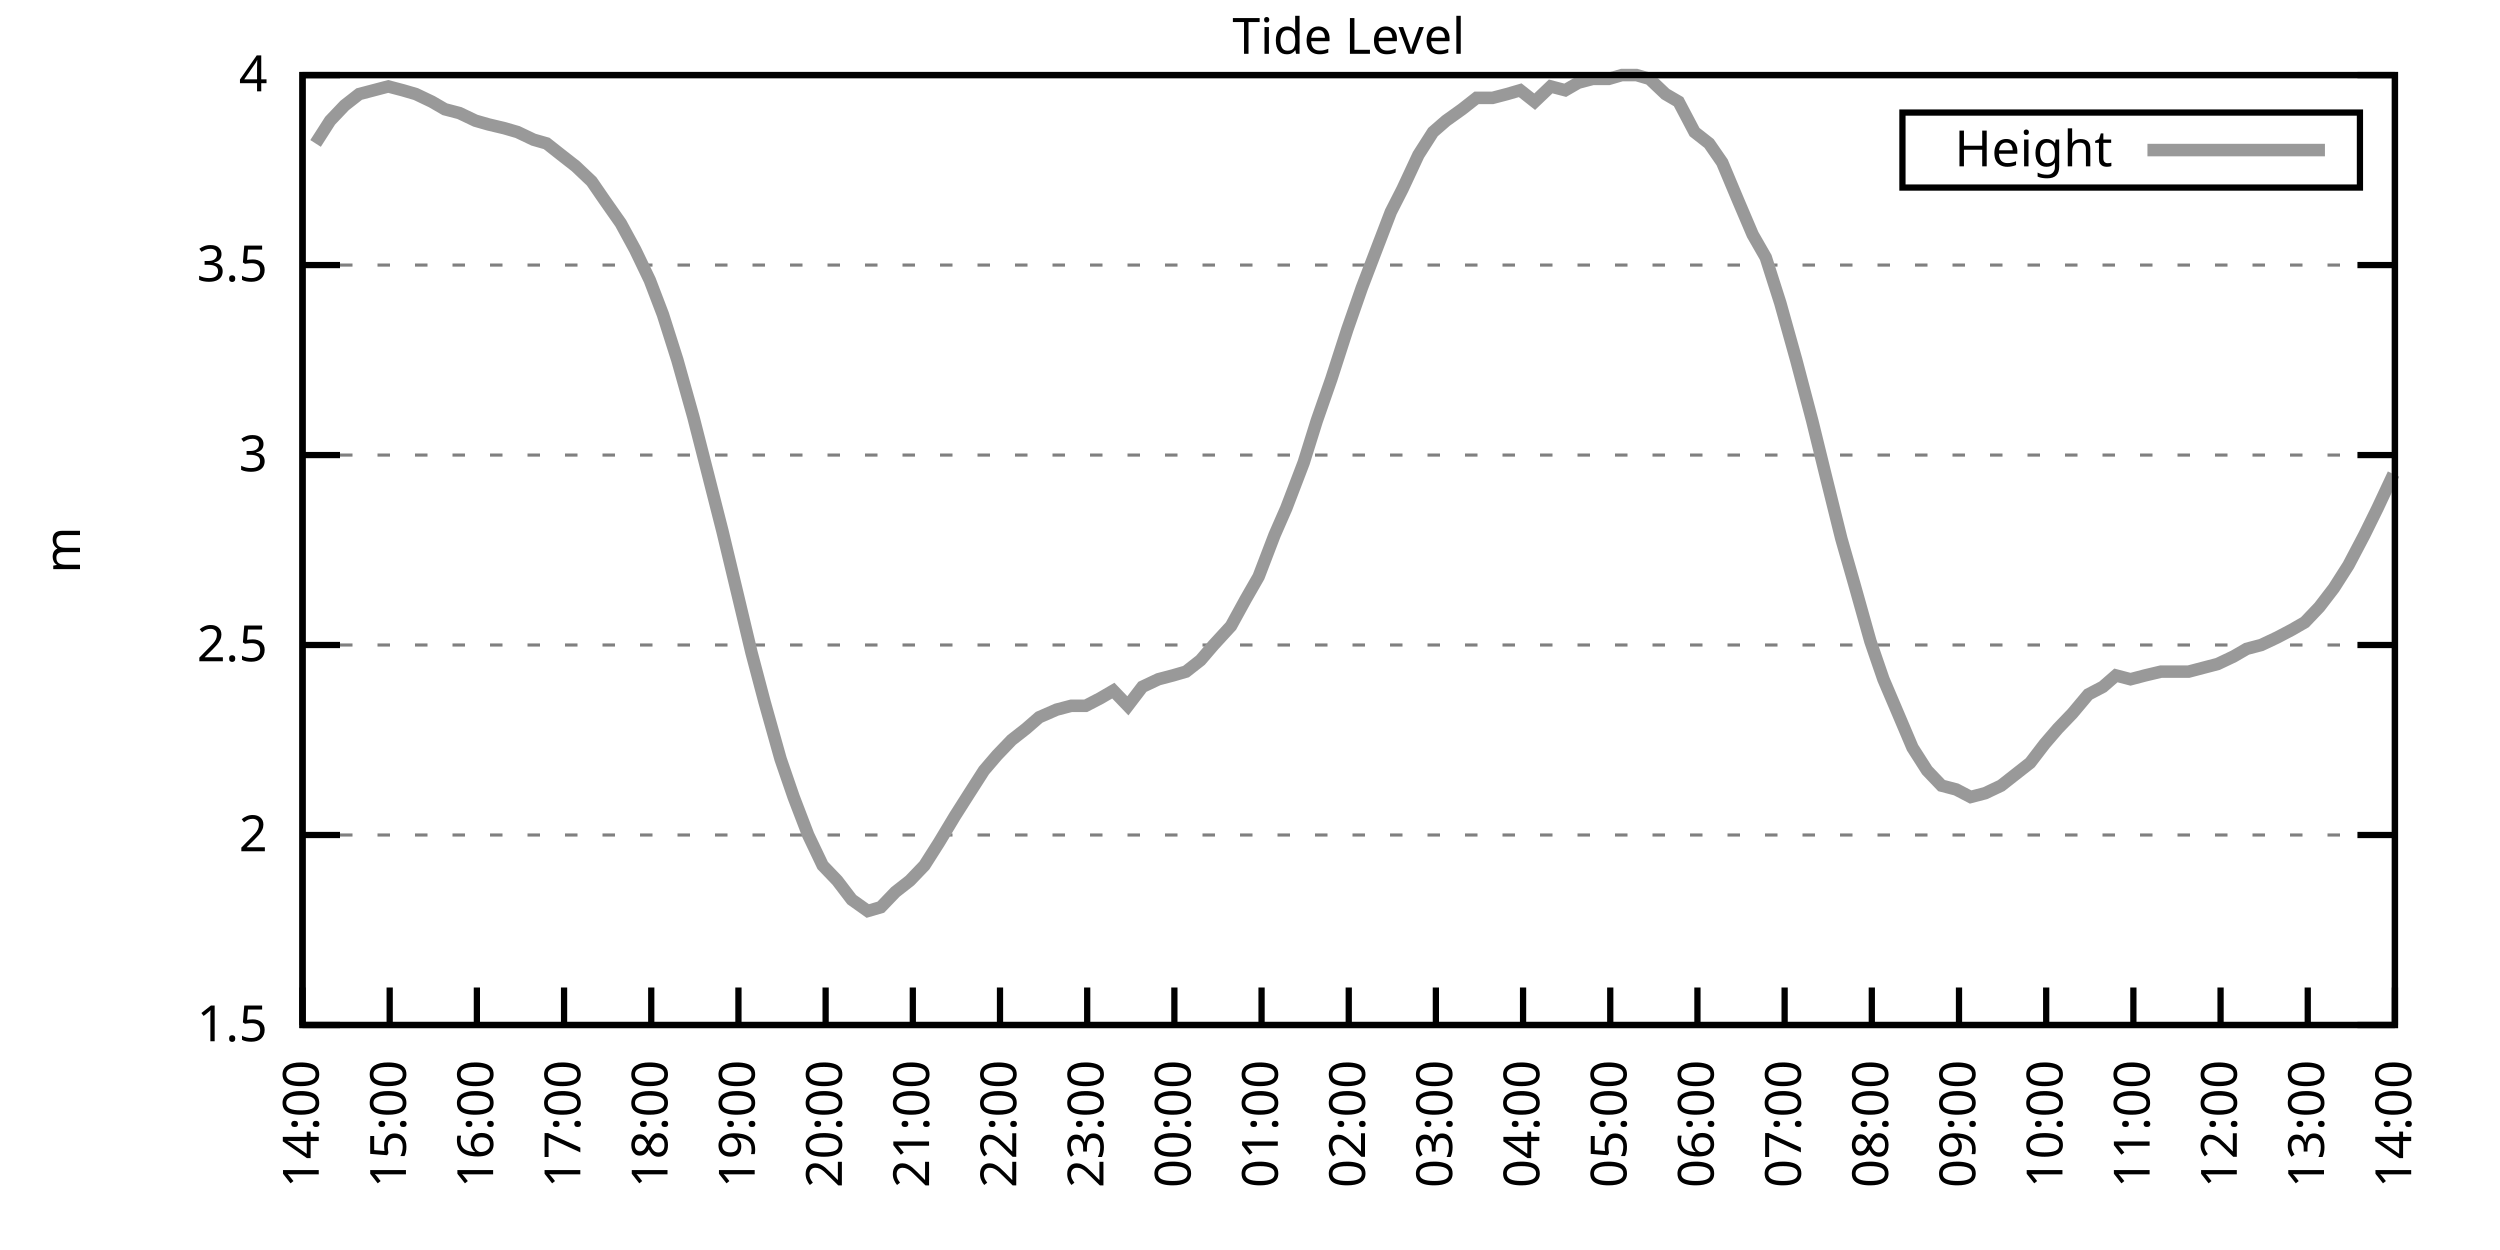
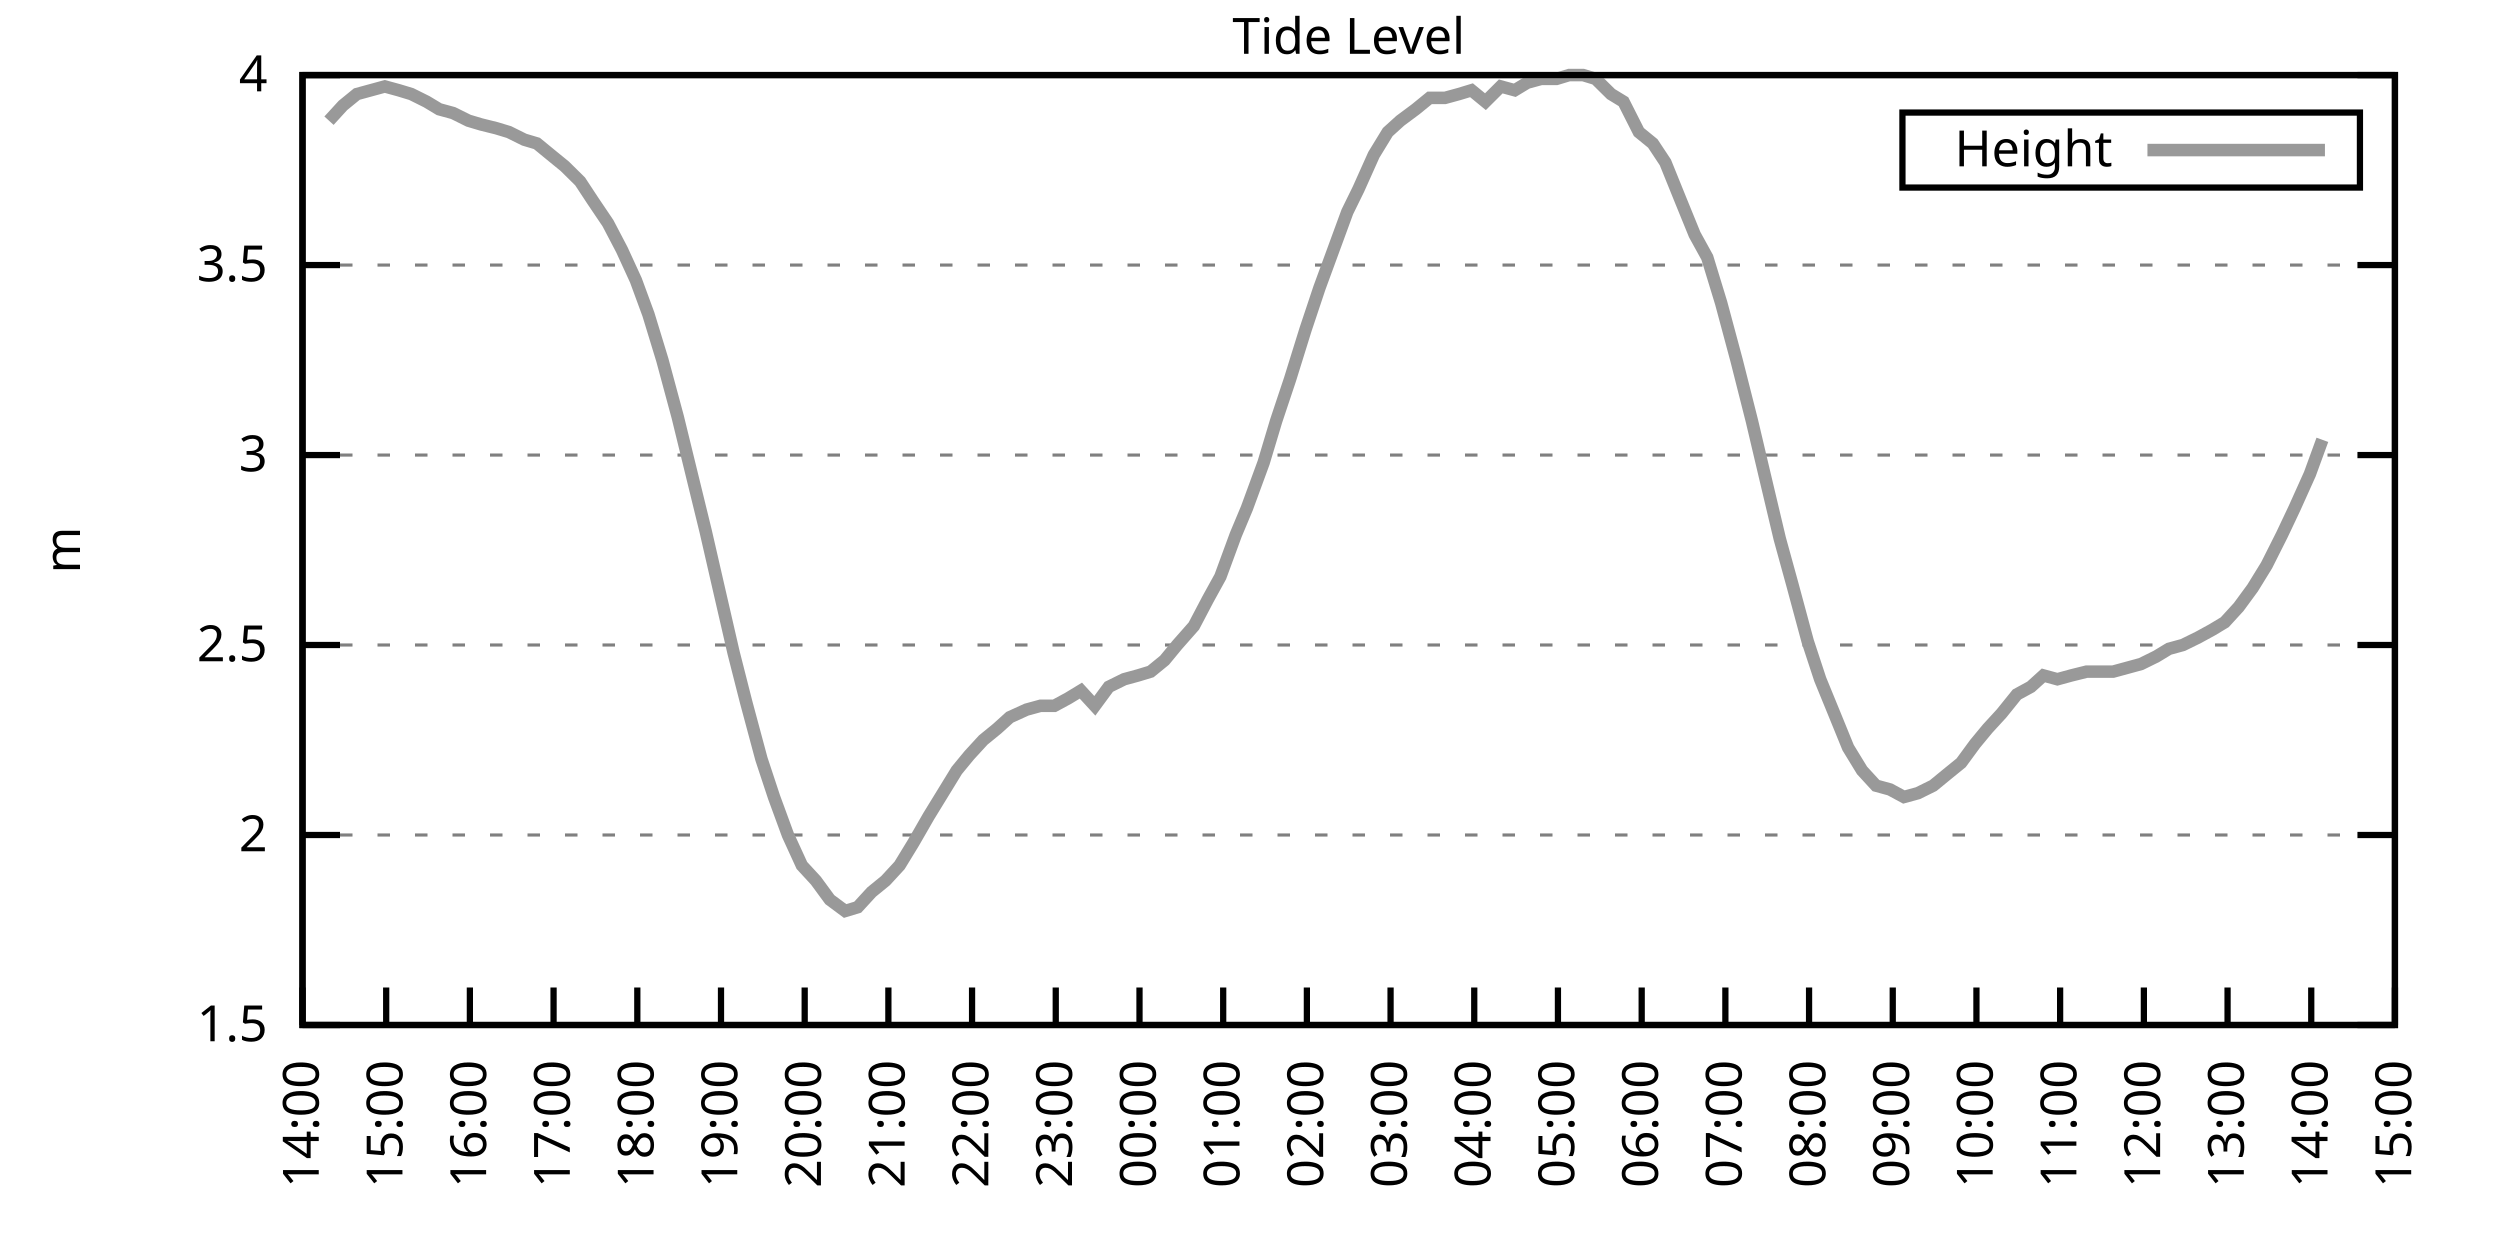
<svg xmlns="http://www.w3.org/2000/svg" xmlns:xlink="http://www.w3.org/1999/xlink" width="400" height="200" viewBox="0 0 400 200">
  <g id="gnuplot_canvas">
    <rect x="0" y="0" width="400" height="200" fill="none" />
    <defs>
      <circle id="gpDot" r="0.5" stroke-width="0.5" stroke="currentColor" />
      <path id="gpPt0" stroke-width="0.333" stroke="currentColor" d="M-1,0 h2 M0,-1 v2" />
      <path id="gpPt1" stroke-width="0.333" stroke="currentColor" d="M-1,-1 L1,1 M1,-1 L-1,1" />
      <path id="gpPt2" stroke-width="0.333" stroke="currentColor" d="M-1,0 L1,0 M0,-1 L0,1 M-1,-1 L1,1 M-1,1 L1,-1" />
      <rect id="gpPt3" stroke-width="0.333" stroke="currentColor" x="-1" y="-1" width="2" height="2" />
      <rect id="gpPt4" stroke-width="0.333" stroke="currentColor" fill="currentColor" x="-1" y="-1" width="2" height="2" />
      <circle id="gpPt5" stroke-width="0.333" stroke="currentColor" cx="0" cy="0" r="1" />
      <use xlink:href="#gpPt5" id="gpPt6" fill="currentColor" stroke="none" />
      <path id="gpPt7" stroke-width="0.333" stroke="currentColor" d="M0,-1.33 L-1.33,0.67 L1.33,0.67 z" />
      <use xlink:href="#gpPt7" id="gpPt8" fill="currentColor" stroke="none" />
      <use xlink:href="#gpPt7" id="gpPt9" stroke="currentColor" transform="rotate(180)" />
      <use xlink:href="#gpPt9" id="gpPt10" fill="currentColor" stroke="none" />
      <use xlink:href="#gpPt3" id="gpPt11" stroke="currentColor" transform="rotate(45)" />
      <use xlink:href="#gpPt11" id="gpPt12" fill="currentColor" stroke="none" />
      <path id="gpPt13" stroke-width="0.333" stroke="currentColor" d="M0,1.330 L1.265,0.411 L0.782,-1.067 L-0.782,-1.076 L-1.265,0.411 z" />
      <use xlink:href="#gpPt13" id="gpPt14" fill="currentColor" stroke="none" />
      <filter id="textbox" filterUnits="objectBoundingBox" x="0" y="0" height="1" width="1">
        <feFlood flood-color="white" flood-opacity="1" result="bgnd" />
        <feComposite in="SourceGraphic" in2="bgnd" operator="atop" />
      </filter>
      <filter id="greybox" filterUnits="objectBoundingBox" x="0" y="0" height="1" width="1">
        <feFlood flood-color="lightgrey" flood-opacity="1" result="grey" />
        <feComposite in="SourceGraphic" in2="grey" operator="atop" />
      </filter>
    </defs>
    <g fill="none" color="white" stroke="currentColor" stroke-width="1.00" stroke-linecap="butt" stroke-linejoin="miter">
</g>
    <g fill="none" color="black" stroke="currentColor" stroke-width="1.00" stroke-linecap="butt" stroke-linejoin="miter">
      <g stroke="none" shape-rendering="crispEdges">
        <polygon fill="rgb(255, 255, 255)" points="48.40,164.00 383.18,164.00 383.18,12.02 48.40,12.02 " />
      </g>
    </g>
    <g fill="none" color="black" stroke="currentColor" stroke-width="1.00" stroke-linecap="butt" stroke-linejoin="miter">
</g>
    <g fill="none" color="black" stroke="black" stroke-width="0.50" stroke-linecap="butt" stroke-linejoin="miter">
</g>
    <g fill="none" color="gray" stroke="currentColor" stroke-width="0.50" stroke-linecap="butt" stroke-linejoin="miter">
      <path stroke="gray" stroke-dasharray="2,4" class="gridline" d="M48.40,164.00 L383.19,164.00  " />
    </g>
    <g fill="none" color="gray" stroke="gray" stroke-width="1.00" stroke-linecap="butt" stroke-linejoin="miter">
</g>
    <g fill="none" color="black" stroke="currentColor" stroke-width="1.00" stroke-linecap="butt" stroke-linejoin="miter">
      <path stroke="black" d="M48.40,164.00 L54.40,164.00 M383.19,164.00 L377.19,164.00  " />
      <g transform="translate(42.80,166.60)" stroke="none" fill="black" font-family="Sans" font-size="8.00" text-anchor="end">
        <text>
          <tspan font-family="Sans"> 1.5</tspan>
        </text>
      </g>
    </g>
    <g fill="none" color="black" stroke="currentColor" stroke-width="1.00" stroke-linecap="butt" stroke-linejoin="miter">
</g>
    <g fill="none" color="black" stroke="black" stroke-width="0.50" stroke-linecap="butt" stroke-linejoin="miter">
</g>
    <g fill="none" color="gray" stroke="currentColor" stroke-width="0.50" stroke-linecap="butt" stroke-linejoin="miter">
      <path stroke="gray" stroke-dasharray="2,4" class="gridline" d="M48.40,133.60 L383.19,133.60  " />
    </g>
    <g fill="none" color="gray" stroke="gray" stroke-width="1.00" stroke-linecap="butt" stroke-linejoin="miter">
</g>
    <g fill="none" color="black" stroke="currentColor" stroke-width="1.00" stroke-linecap="butt" stroke-linejoin="miter">
      <path stroke="black" d="M48.40,133.60 L54.40,133.60 M383.19,133.60 L377.19,133.60  " />
      <g transform="translate(42.80,136.20)" stroke="none" fill="black" font-family="Sans" font-size="8.00" text-anchor="end">
        <text>
          <tspan font-family="Sans"> 2</tspan>
        </text>
      </g>
    </g>
    <g fill="none" color="black" stroke="currentColor" stroke-width="1.00" stroke-linecap="butt" stroke-linejoin="miter">
</g>
    <g fill="none" color="black" stroke="black" stroke-width="0.50" stroke-linecap="butt" stroke-linejoin="miter">
</g>
    <g fill="none" color="gray" stroke="currentColor" stroke-width="0.50" stroke-linecap="butt" stroke-linejoin="miter">
      <path stroke="gray" stroke-dasharray="2,4" class="gridline" d="M48.40,103.20 L383.19,103.20  " />
    </g>
    <g fill="none" color="gray" stroke="gray" stroke-width="1.00" stroke-linecap="butt" stroke-linejoin="miter">
</g>
    <g fill="none" color="black" stroke="currentColor" stroke-width="1.00" stroke-linecap="butt" stroke-linejoin="miter">
      <path stroke="black" d="M48.40,103.20 L54.40,103.20 M383.19,103.20 L377.19,103.20  " />
      <g transform="translate(42.80,105.80)" stroke="none" fill="black" font-family="Sans" font-size="8.00" text-anchor="end">
        <text>
          <tspan font-family="Sans"> 2.5</tspan>
        </text>
      </g>
    </g>
    <g fill="none" color="black" stroke="currentColor" stroke-width="1.00" stroke-linecap="butt" stroke-linejoin="miter">
</g>
    <g fill="none" color="black" stroke="black" stroke-width="0.50" stroke-linecap="butt" stroke-linejoin="miter">
</g>
    <g fill="none" color="gray" stroke="currentColor" stroke-width="0.50" stroke-linecap="butt" stroke-linejoin="miter">
      <path stroke="gray" stroke-dasharray="2,4" class="gridline" d="M48.40,72.81 L383.19,72.81  " />
    </g>
    <g fill="none" color="gray" stroke="gray" stroke-width="1.00" stroke-linecap="butt" stroke-linejoin="miter">
</g>
    <g fill="none" color="black" stroke="currentColor" stroke-width="1.00" stroke-linecap="butt" stroke-linejoin="miter">
      <path stroke="black" d="M48.40,72.81 L54.40,72.81 M383.19,72.81 L377.19,72.81  " />
      <g transform="translate(42.80,75.41)" stroke="none" fill="black" font-family="Sans" font-size="8.00" text-anchor="end">
        <text>
          <tspan font-family="Sans"> 3</tspan>
        </text>
      </g>
    </g>
    <g fill="none" color="black" stroke="currentColor" stroke-width="1.00" stroke-linecap="butt" stroke-linejoin="miter">
</g>
    <g fill="none" color="black" stroke="black" stroke-width="0.50" stroke-linecap="butt" stroke-linejoin="miter">
</g>
    <g fill="none" color="gray" stroke="currentColor" stroke-width="0.50" stroke-linecap="butt" stroke-linejoin="miter">
      <path stroke="gray" stroke-dasharray="2,4" class="gridline" d="M48.40,42.41 L383.19,42.41  " />
    </g>
    <g fill="none" color="gray" stroke="gray" stroke-width="1.00" stroke-linecap="butt" stroke-linejoin="miter">
</g>
    <g fill="none" color="black" stroke="currentColor" stroke-width="1.00" stroke-linecap="butt" stroke-linejoin="miter">
      <path stroke="black" d="M48.40,42.41 L54.40,42.41 M383.19,42.41 L377.19,42.41  " />
      <g transform="translate(42.80,45.01)" stroke="none" fill="black" font-family="Sans" font-size="8.00" text-anchor="end">
        <text>
          <tspan font-family="Sans"> 3.5</tspan>
        </text>
      </g>
    </g>
    <g fill="none" color="black" stroke="currentColor" stroke-width="1.00" stroke-linecap="butt" stroke-linejoin="miter">
</g>
    <g fill="none" color="black" stroke="black" stroke-width="0.50" stroke-linecap="butt" stroke-linejoin="miter">
</g>
    <g fill="none" color="gray" stroke="currentColor" stroke-width="0.50" stroke-linecap="butt" stroke-linejoin="miter">
      <path stroke="gray" stroke-dasharray="2,4" class="gridline" d="M48.40,12.01 L383.19,12.01  " />
    </g>
    <g fill="none" color="gray" stroke="gray" stroke-width="1.00" stroke-linecap="butt" stroke-linejoin="miter">
</g>
    <g fill="none" color="black" stroke="currentColor" stroke-width="1.00" stroke-linecap="butt" stroke-linejoin="miter">
      <path stroke="black" d="M48.40,12.01 L54.40,12.01 M383.19,12.01 L377.19,12.01  " />
      <g transform="translate(42.80,14.61)" stroke="none" fill="black" font-family="Sans" font-size="8.00" text-anchor="end">
        <text>
          <tspan font-family="Sans"> 4</tspan>
        </text>
      </g>
    </g>
    <g fill="none" color="black" stroke="currentColor" stroke-width="1.00" stroke-linecap="butt" stroke-linejoin="miter">
      <path stroke="black" d="M48.40,164.00 L48.40,158.00  " />
      <g transform="translate(51.00,169.60) rotate(270.00)" stroke="none" fill="black" font-family="Sans" font-size="8.00" text-anchor="end">
        <text>
          <tspan font-family="Sans">14:00</tspan>
        </text>
      </g>
    </g>
    <g fill="none" color="black" stroke="currentColor" stroke-width="1.00" stroke-linecap="butt" stroke-linejoin="miter">
-       <path stroke="black" d="M62.35,164.00 L62.35,158.00  " />
-       <g transform="translate(64.95,169.60) rotate(270.00)" stroke="none" fill="black" font-family="Sans" font-size="8.00" text-anchor="end">
+       <path stroke="black" d="M61.79,164.00 L61.79,158.00  " />
+       <g transform="translate(64.39,169.60) rotate(270.00)" stroke="none" fill="black" font-family="Sans" font-size="8.00" text-anchor="end">
        <text>
          <tspan font-family="Sans">15:00</tspan>
        </text>
      </g>
    </g>
    <g fill="none" color="black" stroke="currentColor" stroke-width="1.00" stroke-linecap="butt" stroke-linejoin="miter">
-       <path stroke="black" d="M76.30,164.00 L76.30,158.00  " />
-       <g transform="translate(78.90,169.60) rotate(270.00)" stroke="none" fill="black" font-family="Sans" font-size="8.00" text-anchor="end">
+       <path stroke="black" d="M75.18,164.00 L75.18,158.00  " />
+       <g transform="translate(77.78,169.60) rotate(270.00)" stroke="none" fill="black" font-family="Sans" font-size="8.00" text-anchor="end">
        <text>
          <tspan font-family="Sans">16:00</tspan>
        </text>
      </g>
    </g>
    <g fill="none" color="black" stroke="currentColor" stroke-width="1.00" stroke-linecap="butt" stroke-linejoin="miter">
-       <path stroke="black" d="M90.25,164.00 L90.25,158.00  " />
-       <g transform="translate(92.85,169.60) rotate(270.00)" stroke="none" fill="black" font-family="Sans" font-size="8.00" text-anchor="end">
+       <path stroke="black" d="M88.57,164.00 L88.57,158.00  " />
+       <g transform="translate(91.17,169.60) rotate(270.00)" stroke="none" fill="black" font-family="Sans" font-size="8.00" text-anchor="end">
        <text>
          <tspan font-family="Sans">17:00</tspan>
        </text>
      </g>
    </g>
    <g fill="none" color="black" stroke="currentColor" stroke-width="1.00" stroke-linecap="butt" stroke-linejoin="miter">
-       <path stroke="black" d="M104.20,164.00 L104.20,158.00  " />
-       <g transform="translate(106.80,169.60) rotate(270.00)" stroke="none" fill="black" font-family="Sans" font-size="8.00" text-anchor="end">
+       <path stroke="black" d="M101.97,164.00 L101.97,158.00  " />
+       <g transform="translate(104.57,169.60) rotate(270.00)" stroke="none" fill="black" font-family="Sans" font-size="8.00" text-anchor="end">
        <text>
          <tspan font-family="Sans">18:00</tspan>
        </text>
      </g>
    </g>
    <g fill="none" color="black" stroke="currentColor" stroke-width="1.00" stroke-linecap="butt" stroke-linejoin="miter">
-       <path stroke="black" d="M118.15,164.00 L118.15,158.00  " />
-       <g transform="translate(120.75,169.60) rotate(270.00)" stroke="none" fill="black" font-family="Sans" font-size="8.00" text-anchor="end">
+       <path stroke="black" d="M115.36,164.00 L115.36,158.00  " />
+       <g transform="translate(117.96,169.60) rotate(270.00)" stroke="none" fill="black" font-family="Sans" font-size="8.00" text-anchor="end">
        <text>
          <tspan font-family="Sans">19:00</tspan>
        </text>
      </g>
    </g>
    <g fill="none" color="black" stroke="currentColor" stroke-width="1.00" stroke-linecap="butt" stroke-linejoin="miter">
-       <path stroke="black" d="M132.10,164.00 L132.10,158.00  " />
-       <g transform="translate(134.70,169.60) rotate(270.00)" stroke="none" fill="black" font-family="Sans" font-size="8.00" text-anchor="end">
+       <path stroke="black" d="M128.75,164.00 L128.75,158.00  " />
+       <g transform="translate(131.35,169.60) rotate(270.00)" stroke="none" fill="black" font-family="Sans" font-size="8.00" text-anchor="end">
        <text>
          <tspan font-family="Sans">20:00</tspan>
        </text>
      </g>
    </g>
    <g fill="none" color="black" stroke="currentColor" stroke-width="1.00" stroke-linecap="butt" stroke-linejoin="miter">
-       <path stroke="black" d="M146.05,164.00 L146.05,158.00  " />
-       <g transform="translate(148.65,169.60) rotate(270.00)" stroke="none" fill="black" font-family="Sans" font-size="8.00" text-anchor="end">
+       <path stroke="black" d="M142.14,164.00 L142.14,158.00  " />
+       <g transform="translate(144.74,169.60) rotate(270.00)" stroke="none" fill="black" font-family="Sans" font-size="8.00" text-anchor="end">
        <text>
          <tspan font-family="Sans">21:00</tspan>
        </text>
      </g>
    </g>
    <g fill="none" color="black" stroke="currentColor" stroke-width="1.00" stroke-linecap="butt" stroke-linejoin="miter">
-       <path stroke="black" d="M160.00,164.00 L160.00,158.00  " />
-       <g transform="translate(162.60,169.60) rotate(270.00)" stroke="none" fill="black" font-family="Sans" font-size="8.00" text-anchor="end">
+       <path stroke="black" d="M155.53,164.00 L155.53,158.00  " />
+       <g transform="translate(158.13,169.60) rotate(270.00)" stroke="none" fill="black" font-family="Sans" font-size="8.00" text-anchor="end">
        <text>
          <tspan font-family="Sans">22:00</tspan>
        </text>
      </g>
    </g>
    <g fill="none" color="black" stroke="currentColor" stroke-width="1.00" stroke-linecap="butt" stroke-linejoin="miter">
-       <path stroke="black" d="M173.95,164.00 L173.95,158.00  " />
-       <g transform="translate(176.55,169.60) rotate(270.00)" stroke="none" fill="black" font-family="Sans" font-size="8.00" text-anchor="end">
+       <path stroke="black" d="M168.92,164.00 L168.92,158.00  " />
+       <g transform="translate(171.52,169.60) rotate(270.00)" stroke="none" fill="black" font-family="Sans" font-size="8.00" text-anchor="end">
        <text>
          <tspan font-family="Sans">23:00</tspan>
        </text>
      </g>
    </g>
    <g fill="none" color="black" stroke="currentColor" stroke-width="1.00" stroke-linecap="butt" stroke-linejoin="miter">
-       <path stroke="black" d="M187.90,164.00 L187.90,158.00  " />
-       <g transform="translate(190.50,169.60) rotate(270.00)" stroke="none" fill="black" font-family="Sans" font-size="8.00" text-anchor="end">
+       <path stroke="black" d="M182.32,164.00 L182.32,158.00  " />
+       <g transform="translate(184.92,169.60) rotate(270.00)" stroke="none" fill="black" font-family="Sans" font-size="8.00" text-anchor="end">
        <text>
          <tspan font-family="Sans">00:00</tspan>
        </text>
      </g>
    </g>
    <g fill="none" color="black" stroke="currentColor" stroke-width="1.00" stroke-linecap="butt" stroke-linejoin="miter">
-       <path stroke="black" d="M201.85,164.00 L201.85,158.00  " />
-       <g transform="translate(204.45,169.60) rotate(270.00)" stroke="none" fill="black" font-family="Sans" font-size="8.00" text-anchor="end">
+       <path stroke="black" d="M195.71,164.00 L195.71,158.00  " />
+       <g transform="translate(198.31,169.60) rotate(270.00)" stroke="none" fill="black" font-family="Sans" font-size="8.00" text-anchor="end">
        <text>
          <tspan font-family="Sans">01:00</tspan>
        </text>
      </g>
    </g>
    <g fill="none" color="black" stroke="currentColor" stroke-width="1.00" stroke-linecap="butt" stroke-linejoin="miter">
-       <path stroke="black" d="M215.80,164.00 L215.80,158.00  " />
-       <g transform="translate(218.40,169.60) rotate(270.00)" stroke="none" fill="black" font-family="Sans" font-size="8.00" text-anchor="end">
+       <path stroke="black" d="M209.10,164.00 L209.10,158.00  " />
+       <g transform="translate(211.70,169.60) rotate(270.00)" stroke="none" fill="black" font-family="Sans" font-size="8.00" text-anchor="end">
        <text>
          <tspan font-family="Sans">02:00</tspan>
        </text>
      </g>
    </g>
    <g fill="none" color="black" stroke="currentColor" stroke-width="1.00" stroke-linecap="butt" stroke-linejoin="miter">
-       <path stroke="black" d="M229.74,164.00 L229.74,158.00  " />
-       <g transform="translate(232.34,169.60) rotate(270.00)" stroke="none" fill="black" font-family="Sans" font-size="8.00" text-anchor="end">
+       <path stroke="black" d="M222.49,164.00 L222.49,158.00  " />
+       <g transform="translate(225.09,169.60) rotate(270.00)" stroke="none" fill="black" font-family="Sans" font-size="8.00" text-anchor="end">
        <text>
          <tspan font-family="Sans">03:00</tspan>
        </text>
      </g>
    </g>
    <g fill="none" color="black" stroke="currentColor" stroke-width="1.00" stroke-linecap="butt" stroke-linejoin="miter">
-       <path stroke="black" d="M243.69,164.00 L243.69,158.00  " />
-       <g transform="translate(246.29,169.60) rotate(270.00)" stroke="none" fill="black" font-family="Sans" font-size="8.00" text-anchor="end">
+       <path stroke="black" d="M235.88,164.00 L235.88,158.00  " />
+       <g transform="translate(238.48,169.60) rotate(270.00)" stroke="none" fill="black" font-family="Sans" font-size="8.00" text-anchor="end">
        <text>
          <tspan font-family="Sans">04:00</tspan>
        </text>
      </g>
    </g>
    <g fill="none" color="black" stroke="currentColor" stroke-width="1.00" stroke-linecap="butt" stroke-linejoin="miter">
-       <path stroke="black" d="M257.64,164.00 L257.64,158.00  " />
-       <g transform="translate(260.24,169.60) rotate(270.00)" stroke="none" fill="black" font-family="Sans" font-size="8.00" text-anchor="end">
+       <path stroke="black" d="M249.27,164.00 L249.27,158.00  " />
+       <g transform="translate(251.87,169.60) rotate(270.00)" stroke="none" fill="black" font-family="Sans" font-size="8.00" text-anchor="end">
        <text>
          <tspan font-family="Sans">05:00</tspan>
        </text>
      </g>
    </g>
    <g fill="none" color="black" stroke="currentColor" stroke-width="1.00" stroke-linecap="butt" stroke-linejoin="miter">
-       <path stroke="black" d="M271.59,164.00 L271.59,158.00  " />
-       <g transform="translate(274.19,169.60) rotate(270.00)" stroke="none" fill="black" font-family="Sans" font-size="8.00" text-anchor="end">
+       <path stroke="black" d="M262.67,164.00 L262.67,158.00  " />
+       <g transform="translate(265.27,169.60) rotate(270.00)" stroke="none" fill="black" font-family="Sans" font-size="8.00" text-anchor="end">
        <text>
          <tspan font-family="Sans">06:00</tspan>
        </text>
      </g>
    </g>
    <g fill="none" color="black" stroke="currentColor" stroke-width="1.00" stroke-linecap="butt" stroke-linejoin="miter">
-       <path stroke="black" d="M285.54,164.00 L285.54,158.00  " />
-       <g transform="translate(288.14,169.60) rotate(270.00)" stroke="none" fill="black" font-family="Sans" font-size="8.00" text-anchor="end">
+       <path stroke="black" d="M276.06,164.00 L276.06,158.00  " />
+       <g transform="translate(278.66,169.60) rotate(270.00)" stroke="none" fill="black" font-family="Sans" font-size="8.00" text-anchor="end">
        <text>
          <tspan font-family="Sans">07:00</tspan>
        </text>
      </g>
    </g>
    <g fill="none" color="black" stroke="currentColor" stroke-width="1.00" stroke-linecap="butt" stroke-linejoin="miter">
-       <path stroke="black" d="M299.49,164.00 L299.49,158.00  " />
-       <g transform="translate(302.09,169.60) rotate(270.00)" stroke="none" fill="black" font-family="Sans" font-size="8.00" text-anchor="end">
+       <path stroke="black" d="M289.45,164.00 L289.45,158.00  " />
+       <g transform="translate(292.05,169.60) rotate(270.00)" stroke="none" fill="black" font-family="Sans" font-size="8.00" text-anchor="end">
        <text>
          <tspan font-family="Sans">08:00</tspan>
        </text>
      </g>
    </g>
    <g fill="none" color="black" stroke="currentColor" stroke-width="1.00" stroke-linecap="butt" stroke-linejoin="miter">
-       <path stroke="black" d="M313.44,164.00 L313.44,158.00  " />
-       <g transform="translate(316.04,169.60) rotate(270.00)" stroke="none" fill="black" font-family="Sans" font-size="8.00" text-anchor="end">
+       <path stroke="black" d="M302.84,164.00 L302.84,158.00  " />
+       <g transform="translate(305.44,169.60) rotate(270.00)" stroke="none" fill="black" font-family="Sans" font-size="8.00" text-anchor="end">
        <text>
          <tspan font-family="Sans">09:00</tspan>
        </text>
      </g>
    </g>
    <g fill="none" color="black" stroke="currentColor" stroke-width="1.00" stroke-linecap="butt" stroke-linejoin="miter">
-       <path stroke="black" d="M327.39,164.00 L327.39,158.00  " />
-       <g transform="translate(329.99,169.60) rotate(270.00)" stroke="none" fill="black" font-family="Sans" font-size="8.00" text-anchor="end">
+       <path stroke="black" d="M316.23,164.00 L316.23,158.00  " />
+       <g transform="translate(318.83,169.60) rotate(270.00)" stroke="none" fill="black" font-family="Sans" font-size="8.00" text-anchor="end">
        <text>
          <tspan font-family="Sans">10:00</tspan>
        </text>
      </g>
    </g>
    <g fill="none" color="black" stroke="currentColor" stroke-width="1.00" stroke-linecap="butt" stroke-linejoin="miter">
-       <path stroke="black" d="M341.34,164.00 L341.34,158.00  " />
-       <g transform="translate(343.94,169.60) rotate(270.00)" stroke="none" fill="black" font-family="Sans" font-size="8.00" text-anchor="end">
+       <path stroke="black" d="M329.62,164.00 L329.62,158.00  " />
+       <g transform="translate(332.22,169.60) rotate(270.00)" stroke="none" fill="black" font-family="Sans" font-size="8.00" text-anchor="end">
        <text>
          <tspan font-family="Sans">11:00</tspan>
        </text>
      </g>
    </g>
    <g fill="none" color="black" stroke="currentColor" stroke-width="1.00" stroke-linecap="butt" stroke-linejoin="miter">
-       <path stroke="black" d="M355.29,164.00 L355.29,158.00  " />
-       <g transform="translate(357.89,169.60) rotate(270.00)" stroke="none" fill="black" font-family="Sans" font-size="8.00" text-anchor="end">
+       <path stroke="black" d="M343.02,164.00 L343.02,158.00  " />
+       <g transform="translate(345.62,169.60) rotate(270.00)" stroke="none" fill="black" font-family="Sans" font-size="8.00" text-anchor="end">
        <text>
          <tspan font-family="Sans">12:00</tspan>
        </text>
      </g>
    </g>
    <g fill="none" color="black" stroke="currentColor" stroke-width="1.00" stroke-linecap="butt" stroke-linejoin="miter">
-       <path stroke="black" d="M369.24,164.00 L369.24,158.00  " />
-       <g transform="translate(371.84,169.60) rotate(270.00)" stroke="none" fill="black" font-family="Sans" font-size="8.00" text-anchor="end">
+       <path stroke="black" d="M356.41,164.00 L356.41,158.00  " />
+       <g transform="translate(359.01,169.60) rotate(270.00)" stroke="none" fill="black" font-family="Sans" font-size="8.00" text-anchor="end">
        <text>
          <tspan font-family="Sans">13:00</tspan>
+         </text>
+       </g>
+     </g>
+     <g fill="none" color="black" stroke="currentColor" stroke-width="1.00" stroke-linecap="butt" stroke-linejoin="miter">
+       <path stroke="black" d="M369.80,164.00 L369.80,158.00  " />
+       <g transform="translate(372.40,169.60) rotate(270.00)" stroke="none" fill="black" font-family="Sans" font-size="8.00" text-anchor="end">
+         <text>
+           <tspan font-family="Sans">14:00</tspan>
        </text>
      </g>
    </g>
    <g fill="none" color="black" stroke="currentColor" stroke-width="1.00" stroke-linecap="butt" stroke-linejoin="miter">
      <path stroke="black" d="M383.19,164.00 L383.19,158.00  " />
      <g transform="translate(385.79,169.60) rotate(270.00)" stroke="none" fill="black" font-family="Sans" font-size="8.00" text-anchor="end">
        <text>
-           <tspan font-family="Sans">14:00</tspan>
+           <tspan font-family="Sans">15:00</tspan>
        </text>
      </g>
    </g>
    <g fill="none" color="black" stroke="currentColor" stroke-width="1.00" stroke-linecap="butt" stroke-linejoin="miter">
</g>
    <g fill="none" color="black" stroke="currentColor" stroke-width="1.00" stroke-linecap="butt" stroke-linejoin="miter">
      <path stroke="black" d="M48.40,12.01 L48.40,164.00 L383.19,164.00 L383.19,12.01 L48.40,12.01 Z  " />
    </g>
    <g fill="none" color="black" stroke="currentColor" stroke-width="1.00" stroke-linecap="butt" stroke-linejoin="miter">
</g>
    <g fill="none" color="black" stroke="currentColor" stroke-width="1.00" stroke-linecap="butt" stroke-linejoin="miter">
      <path stroke="black" d="M304.39,30.01 L304.39,18.01 L377.59,18.01 L377.59,30.01 L304.39,30.01 Z  " />
    </g>
    <g id="Tide_level_plot_1">
      <g fill="none" color="white" stroke="black" stroke-width="2.00" stroke-linecap="butt" stroke-linejoin="miter">
</g>
      <g fill="none" color="black" stroke="currentColor" stroke-width="2.00" stroke-linecap="butt" stroke-linejoin="miter">
        <g transform="translate(337.99,26.61)" stroke="none" fill="black" font-family="Sans" font-size="8.00" text-anchor="end">
          <text>
            <tspan font-family="Sans">Height</tspan>
          </text>
        </g>
      </g>
      <g fill="none" color="black" stroke="currentColor" stroke-width="2.00" stroke-linecap="butt" stroke-linejoin="miter">
-         <path stroke="rgb(153, 153, 153)" d="M343.59,24.01 L371.99,24.01 M50.49,22.95 L52.82,19.31 L55.14,16.87 L57.47,15.05 L59.79,14.44 L62.12,13.83   L64.44,14.44 L66.53,15.05 L69.09,16.27 L71.18,17.48 L73.51,18.09 L76.07,19.31 L78.16,19.91 L80.72,20.52   L82.81,21.13 L85.37,22.35 L87.46,22.95 L89.78,24.78 L92.11,26.60 L94.67,29.03 L96.76,32.07 L99.32,35.72   L101.64,39.98 L103.97,44.84 L106.06,50.31 L108.38,57.61 L110.94,66.73 L113.27,75.85 L115.59,84.97 L117.92,94.69   L120.24,104.42 L122.33,112.32 L124.89,121.44 L126.98,127.52 L129.31,133.60 L131.63,138.47 L133.96,140.90 L136.28,143.94   L138.84,145.76 L140.93,145.15 L143.26,142.72 L145.58,140.90 L147.91,138.47 L150.23,134.82 L152.79,130.56 L155.11,126.91   L157.44,123.27 L159.53,120.83 L161.86,118.40 L164.18,116.58 L166.27,114.76 L169.06,113.54 L171.39,112.93 L173.71,112.93   L176.04,111.72 L178.13,110.50 L180.46,112.93 L182.78,109.89 L185.34,108.68 L187.66,108.07 L189.76,107.46 L192.08,105.64   L194.17,103.20 L196.96,100.16 L199.29,95.91 L201.38,92.26 L203.94,85.57 L205.80,81.32 L208.59,74.02 L210.68,67.33   L213.01,60.65 L215.56,52.74 L217.89,46.06 L219.98,40.58 L222.54,33.90 L224.40,30.25 L226.95,24.78 L229.28,21.13   L231.37,19.31 L233.93,17.48 L236.25,15.66 L238.81,15.66 L241.14,15.05 L243.23,14.44 L245.55,16.27 L248.11,13.83   L250.44,14.44 L252.53,13.23 L254.85,12.62 L257.41,12.62 L259.50,12.01 L261.83,12.01 L263.92,12.62 L266.48,15.05   L268.57,16.27 L271.13,21.13 L273.45,22.95 L275.55,25.99 L278.10,32.07 L280.43,37.54 L282.52,41.19 L284.85,48.49   L287.40,57.61 L289.96,67.33 L292.05,75.85 L294.61,86.18 L296.70,93.48 L299.26,102.60 L301.35,108.68 L303.68,114.15   L306.00,119.62 L308.33,123.27 L310.65,125.70 L312.98,126.31 L315.30,127.52 L317.63,126.91 L320.18,125.70 L322.51,123.87   L324.83,122.05 L327.16,119.01 L329.25,116.58 L331.58,114.15 L334.13,111.11 L336.46,109.89 L338.55,108.07 L340.88,108.68   L343.20,108.07 L345.76,107.46 L347.85,107.46 L350.18,107.46 L352.50,106.85 L354.83,106.24 L357.38,105.03 L359.48,103.81   L361.80,103.20 L364.36,101.99 L366.68,100.77 L368.78,99.56 L371.10,97.12 L373.43,94.08 L375.75,90.44 L378.31,85.57   L380.40,81.32 L382.96,75.85  " />
+         <path stroke="rgb(153, 153, 153)" d="M343.59,24.01 L371.99,24.01 M52.64,19.31 L54.87,16.87 L57.10,15.05 L59.34,14.44 L61.57,13.83 L63.80,14.44   L65.81,15.05 L68.26,16.27 L70.27,17.48 L72.50,18.09 L74.96,19.31 L76.97,19.91 L79.42,20.52 L81.43,21.13   L83.89,22.35 L85.90,22.95 L88.13,24.78 L90.36,26.60 L92.82,29.03 L94.82,32.07 L97.28,35.72 L99.51,39.98   L101.74,44.84 L103.75,50.31 L105.98,57.61 L108.44,66.73 L110.67,75.85 L112.90,84.97 L115.13,94.69 L117.37,104.42   L119.38,112.32 L121.83,121.44 L123.84,127.52 L126.07,133.60 L128.30,138.47 L130.54,140.90 L132.77,143.94 L135.22,145.76   L137.23,145.15 L139.46,142.72 L141.69,140.90 L143.93,138.47 L146.16,134.82 L148.61,130.56 L150.85,126.91 L153.08,123.27   L155.09,120.83 L157.32,118.40 L159.55,116.58 L161.56,114.76 L164.24,113.54 L166.47,112.93 L168.70,112.93 L170.93,111.72   L172.94,110.50 L175.17,112.93 L177.41,109.89 L179.86,108.68 L182.09,108.07 L184.10,107.46 L186.33,105.64 L188.34,103.20   L191.02,100.16 L193.25,95.91 L195.26,92.26 L197.72,85.57 L199.50,81.32 L202.18,74.02 L204.19,67.33 L206.42,60.65   L208.88,52.74 L211.11,46.06 L213.12,40.58 L215.57,33.90 L217.36,30.25 L219.81,24.78 L222.04,21.13 L224.05,19.31   L226.51,17.48 L228.74,15.66 L231.20,15.66 L233.43,15.05 L235.44,14.44 L237.67,16.27 L240.12,13.83 L242.36,14.44   L244.36,13.23 L246.60,12.62 L249.05,12.62 L251.06,12.01 L253.29,12.01 L255.30,12.62 L257.76,15.05 L259.76,16.27   L262.22,21.13 L264.45,22.95 L266.46,25.99 L268.92,32.07 L271.15,37.54 L273.16,41.19 L275.39,48.49 L277.84,57.61   L280.30,67.33 L282.31,75.85 L284.76,86.18 L286.77,93.48 L289.23,102.60 L291.23,108.68 L293.47,114.15 L295.70,119.62   L297.93,123.27 L300.16,125.70 L302.39,126.31 L304.63,127.52 L306.86,126.91 L309.31,125.70 L311.54,123.87 L313.78,122.05   L316.01,119.01 L318.02,116.58 L320.25,114.15 L322.70,111.11 L324.94,109.89 L326.95,108.07 L329.18,108.68 L331.41,108.07   L333.86,107.46 L335.87,107.46 L338.10,107.46 L340.34,106.85 L342.57,106.24 L345.02,105.03 L347.03,103.81 L349.26,103.20   L351.72,101.99 L353.95,100.77 L355.96,99.56 L358.19,97.12 L360.42,94.08 L362.66,90.44 L365.11,85.57 L367.12,81.32   L369.58,75.85 L371.58,70.37  " />
      </g>
    </g>
    <g fill="none" color="black" stroke="currentColor" stroke-width="2.00" stroke-linecap="butt" stroke-linejoin="miter">
</g>
    <g fill="none" color="black" stroke="black" stroke-width="1.00" stroke-linecap="butt" stroke-linejoin="miter">
</g>
    <g fill="none" color="black" stroke="currentColor" stroke-width="1.00" stroke-linecap="butt" stroke-linejoin="miter">
      <path stroke="black" d="M48.40,12.01 L48.40,164.00 L383.19,164.00 L383.19,12.01 L48.40,12.01 Z  " />
      <g transform="translate(12.80,88.01) rotate(270.00)" stroke="none" fill="black" font-family="Sans" font-size="8.00" text-anchor="middle">
        <text>
          <tspan font-family="Sans">m</tspan>
        </text>
      </g>
    </g>
    <g fill="none" color="black" stroke="currentColor" stroke-width="1.00" stroke-linecap="butt" stroke-linejoin="miter">
</g>
    <g fill="none" color="black" stroke="currentColor" stroke-width="1.00" stroke-linecap="butt" stroke-linejoin="miter">
      <g transform="translate(215.79,8.61)" stroke="none" fill="black" font-family="Sans" font-size="8.00" text-anchor="middle">
        <text>
          <tspan font-family="Sans">Tide Level</tspan>
        </text>
      </g>
    </g>
    <g fill="none" color="black" stroke="currentColor" stroke-width="1.00" stroke-linecap="butt" stroke-linejoin="miter">
</g>
  </g>
</svg>
